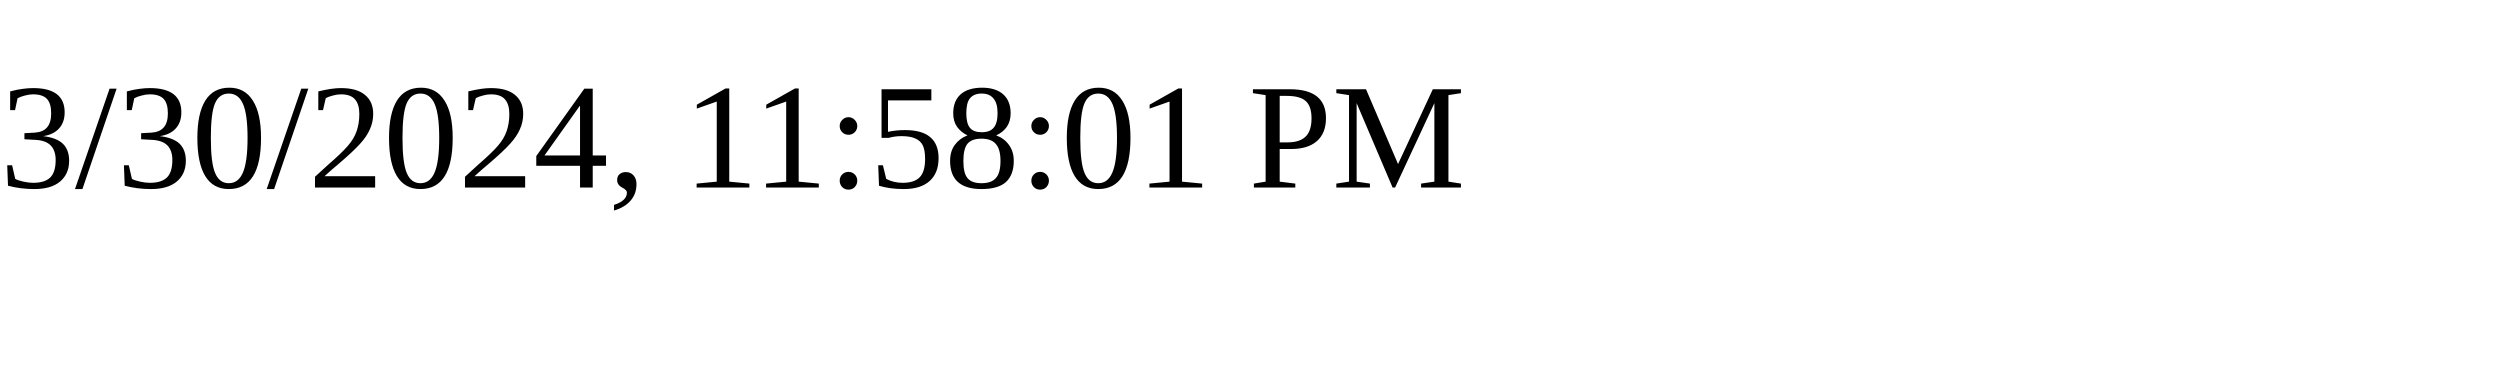
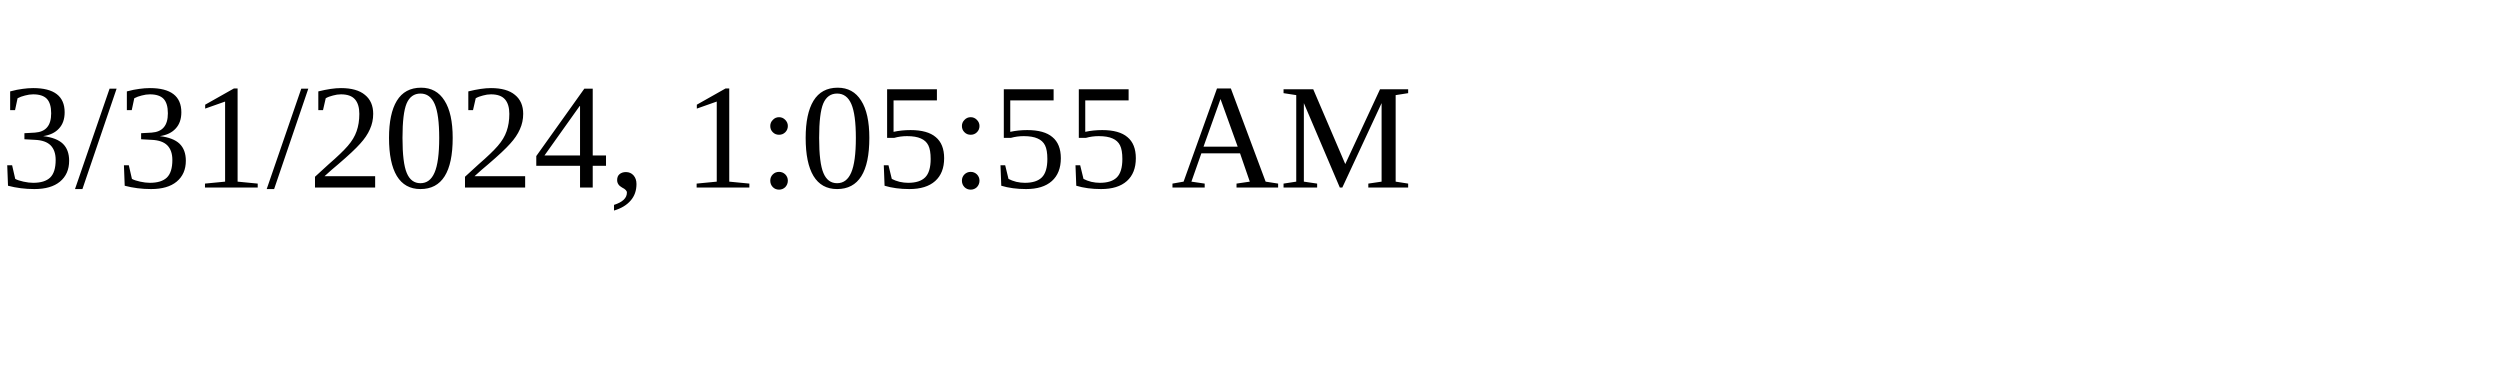
<svg xmlns="http://www.w3.org/2000/svg" height="30" width="200">
-   <text x="0" y="15">3/30/2024, 11:58:01 PM</text>
+   <text x="0" y="15">3/31/2024, 1:05:55 AM</text>
</svg>
